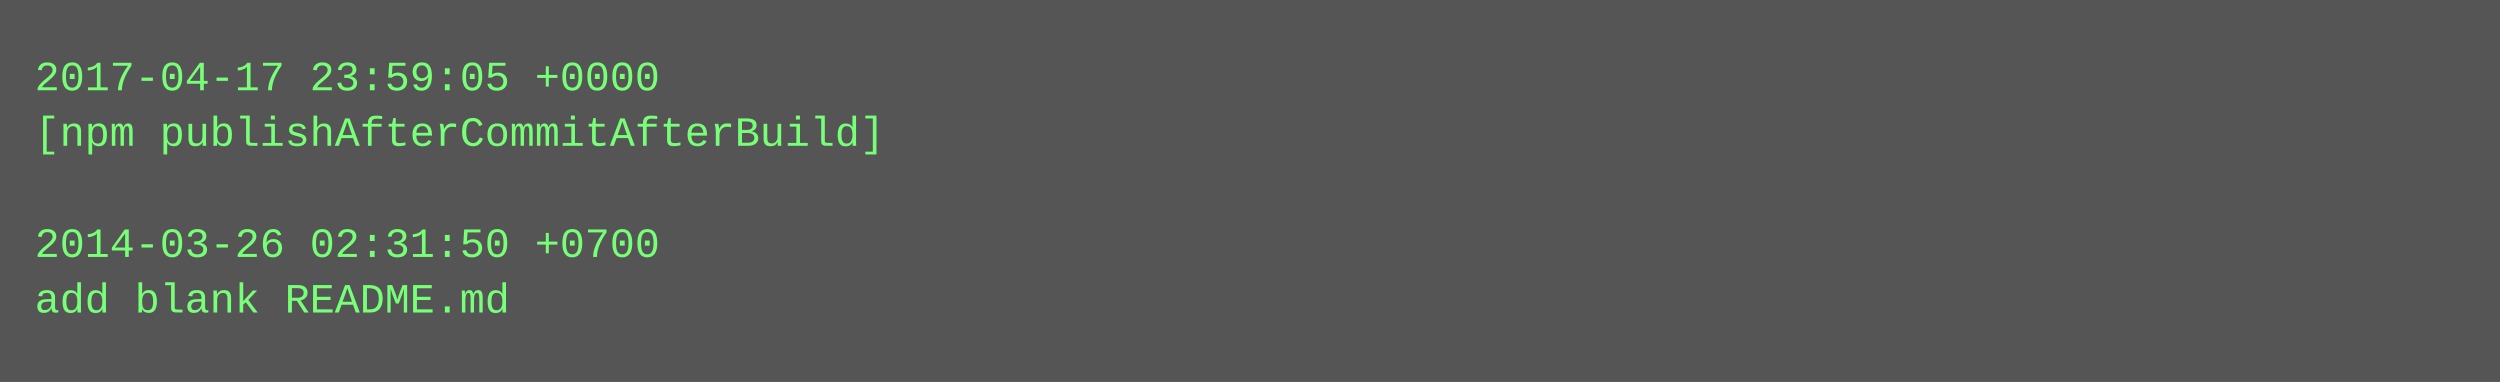
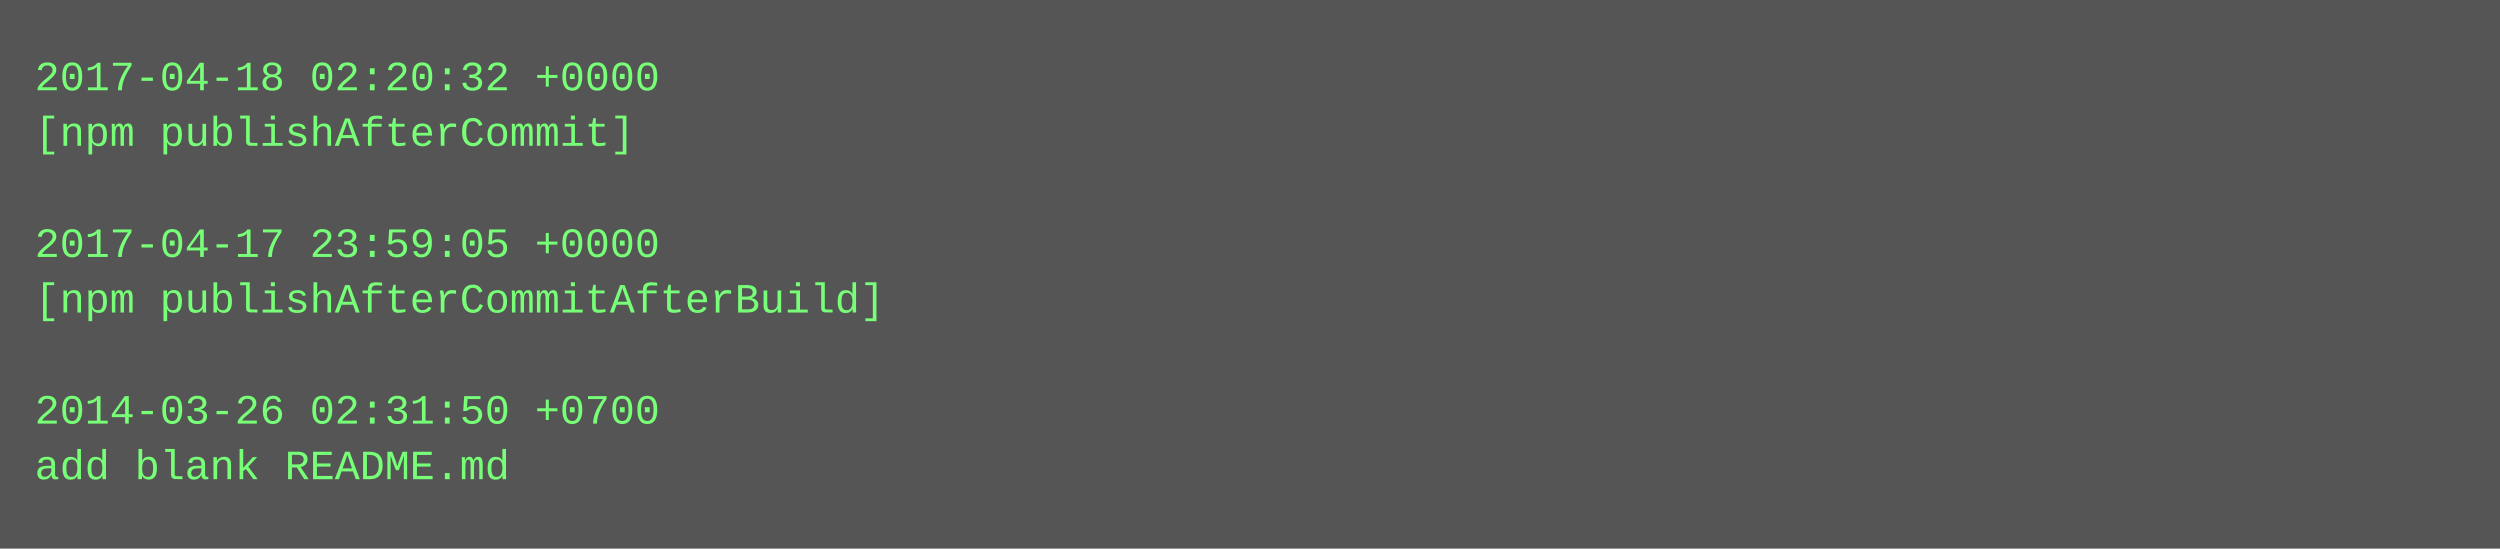
- <svg xmlns="http://www.w3.org/2000/svg" height="110" width="720">
-   <rect height="110" fill="#555" width="720" />
+ <svg xmlns="http://www.w3.org/2000/svg" height="158" width="720">
+   <rect height="158" fill="#555" width="720" />
  <text fill="#7f7" font-family="Courier New" font-size="12" xml:space="preserve">
-     <tspan x="10" y="26">2017-04-17 23:59:05 +0000</tspan>
-     <tspan x="10" y="42">[npm publishAfterCommitAfterBuild]</tspan>
+     <tspan x="10" y="26">2017-04-18 02:20:32 +0000</tspan>
+     <tspan x="10" y="42">[npm publishAfterCommit]</tspan>
    <tspan x="10" y="58" />
-     <tspan x="10" y="74">2014-03-26 02:31:50 +0700</tspan>
-     <tspan x="10" y="90">add blank README.md</tspan>
+     <tspan x="10" y="74">2017-04-17 23:59:05 +0000</tspan>
+     <tspan x="10" y="90">[npm publishAfterCommitAfterBuild]</tspan>
+     <tspan x="10" y="106" />
+     <tspan x="10" y="122">2014-03-26 02:31:50 +0700</tspan>
+     <tspan x="10" y="138">add blank README.md</tspan>
  </text>
</svg>
